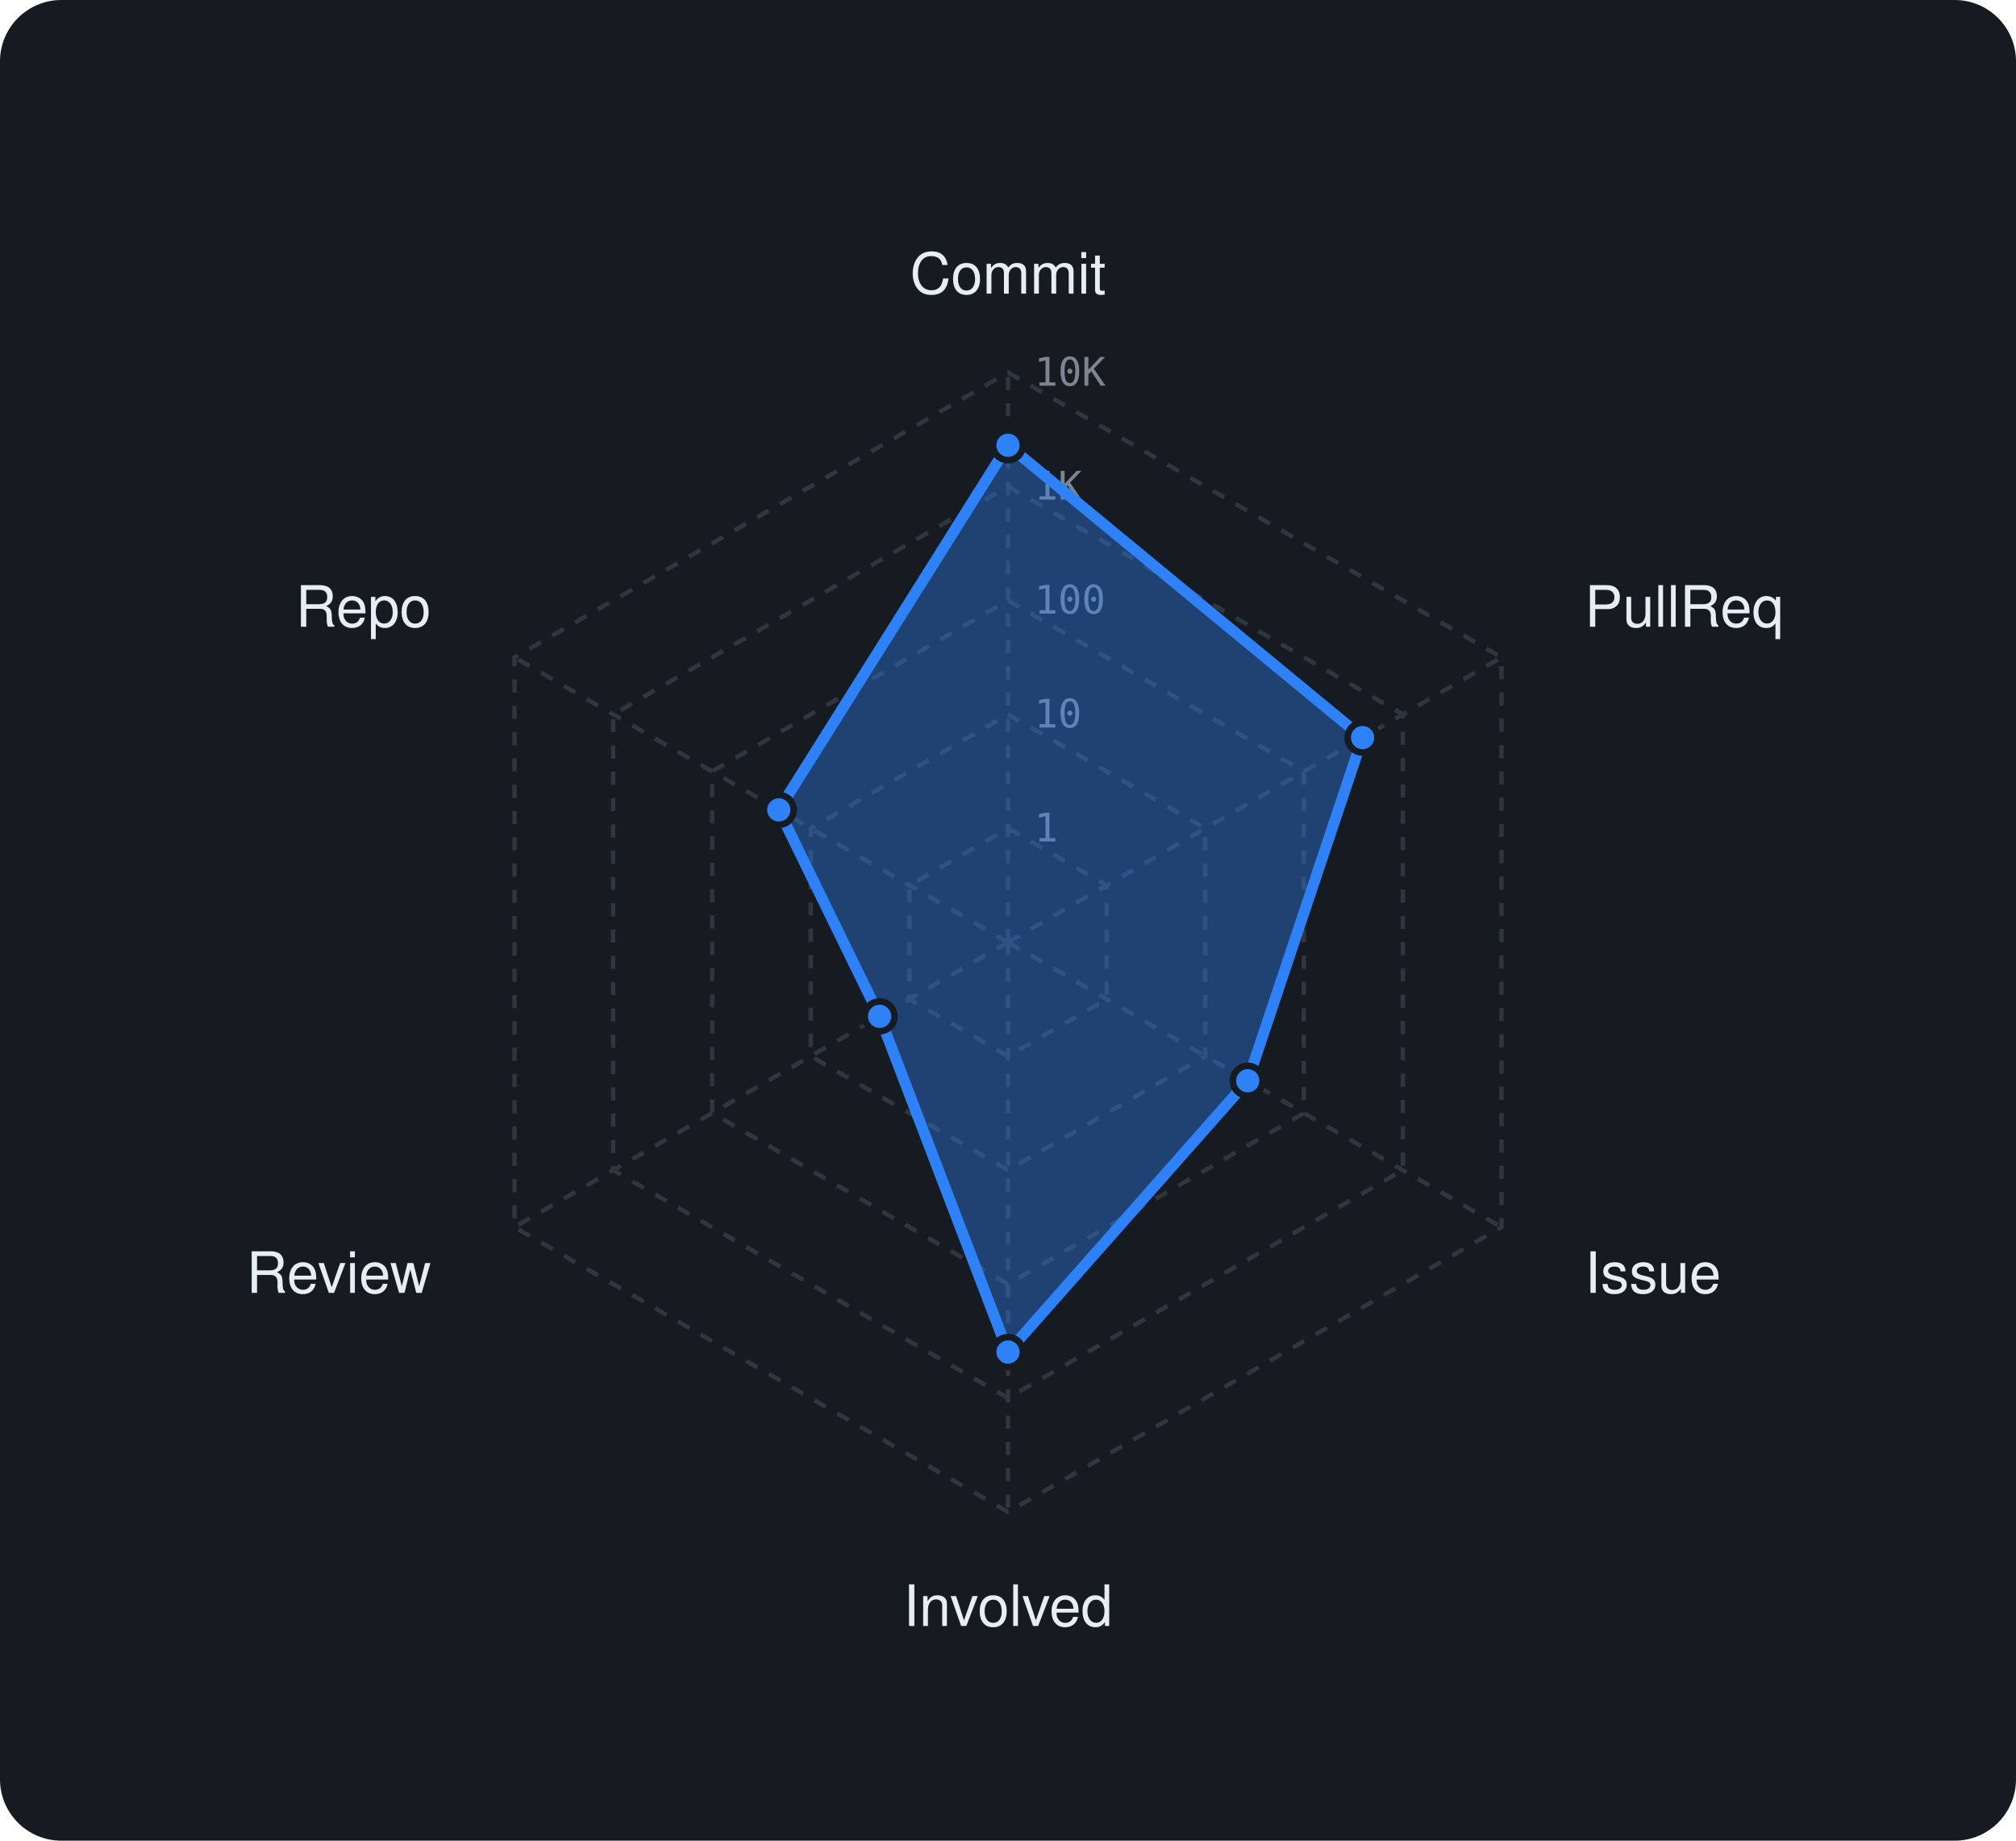
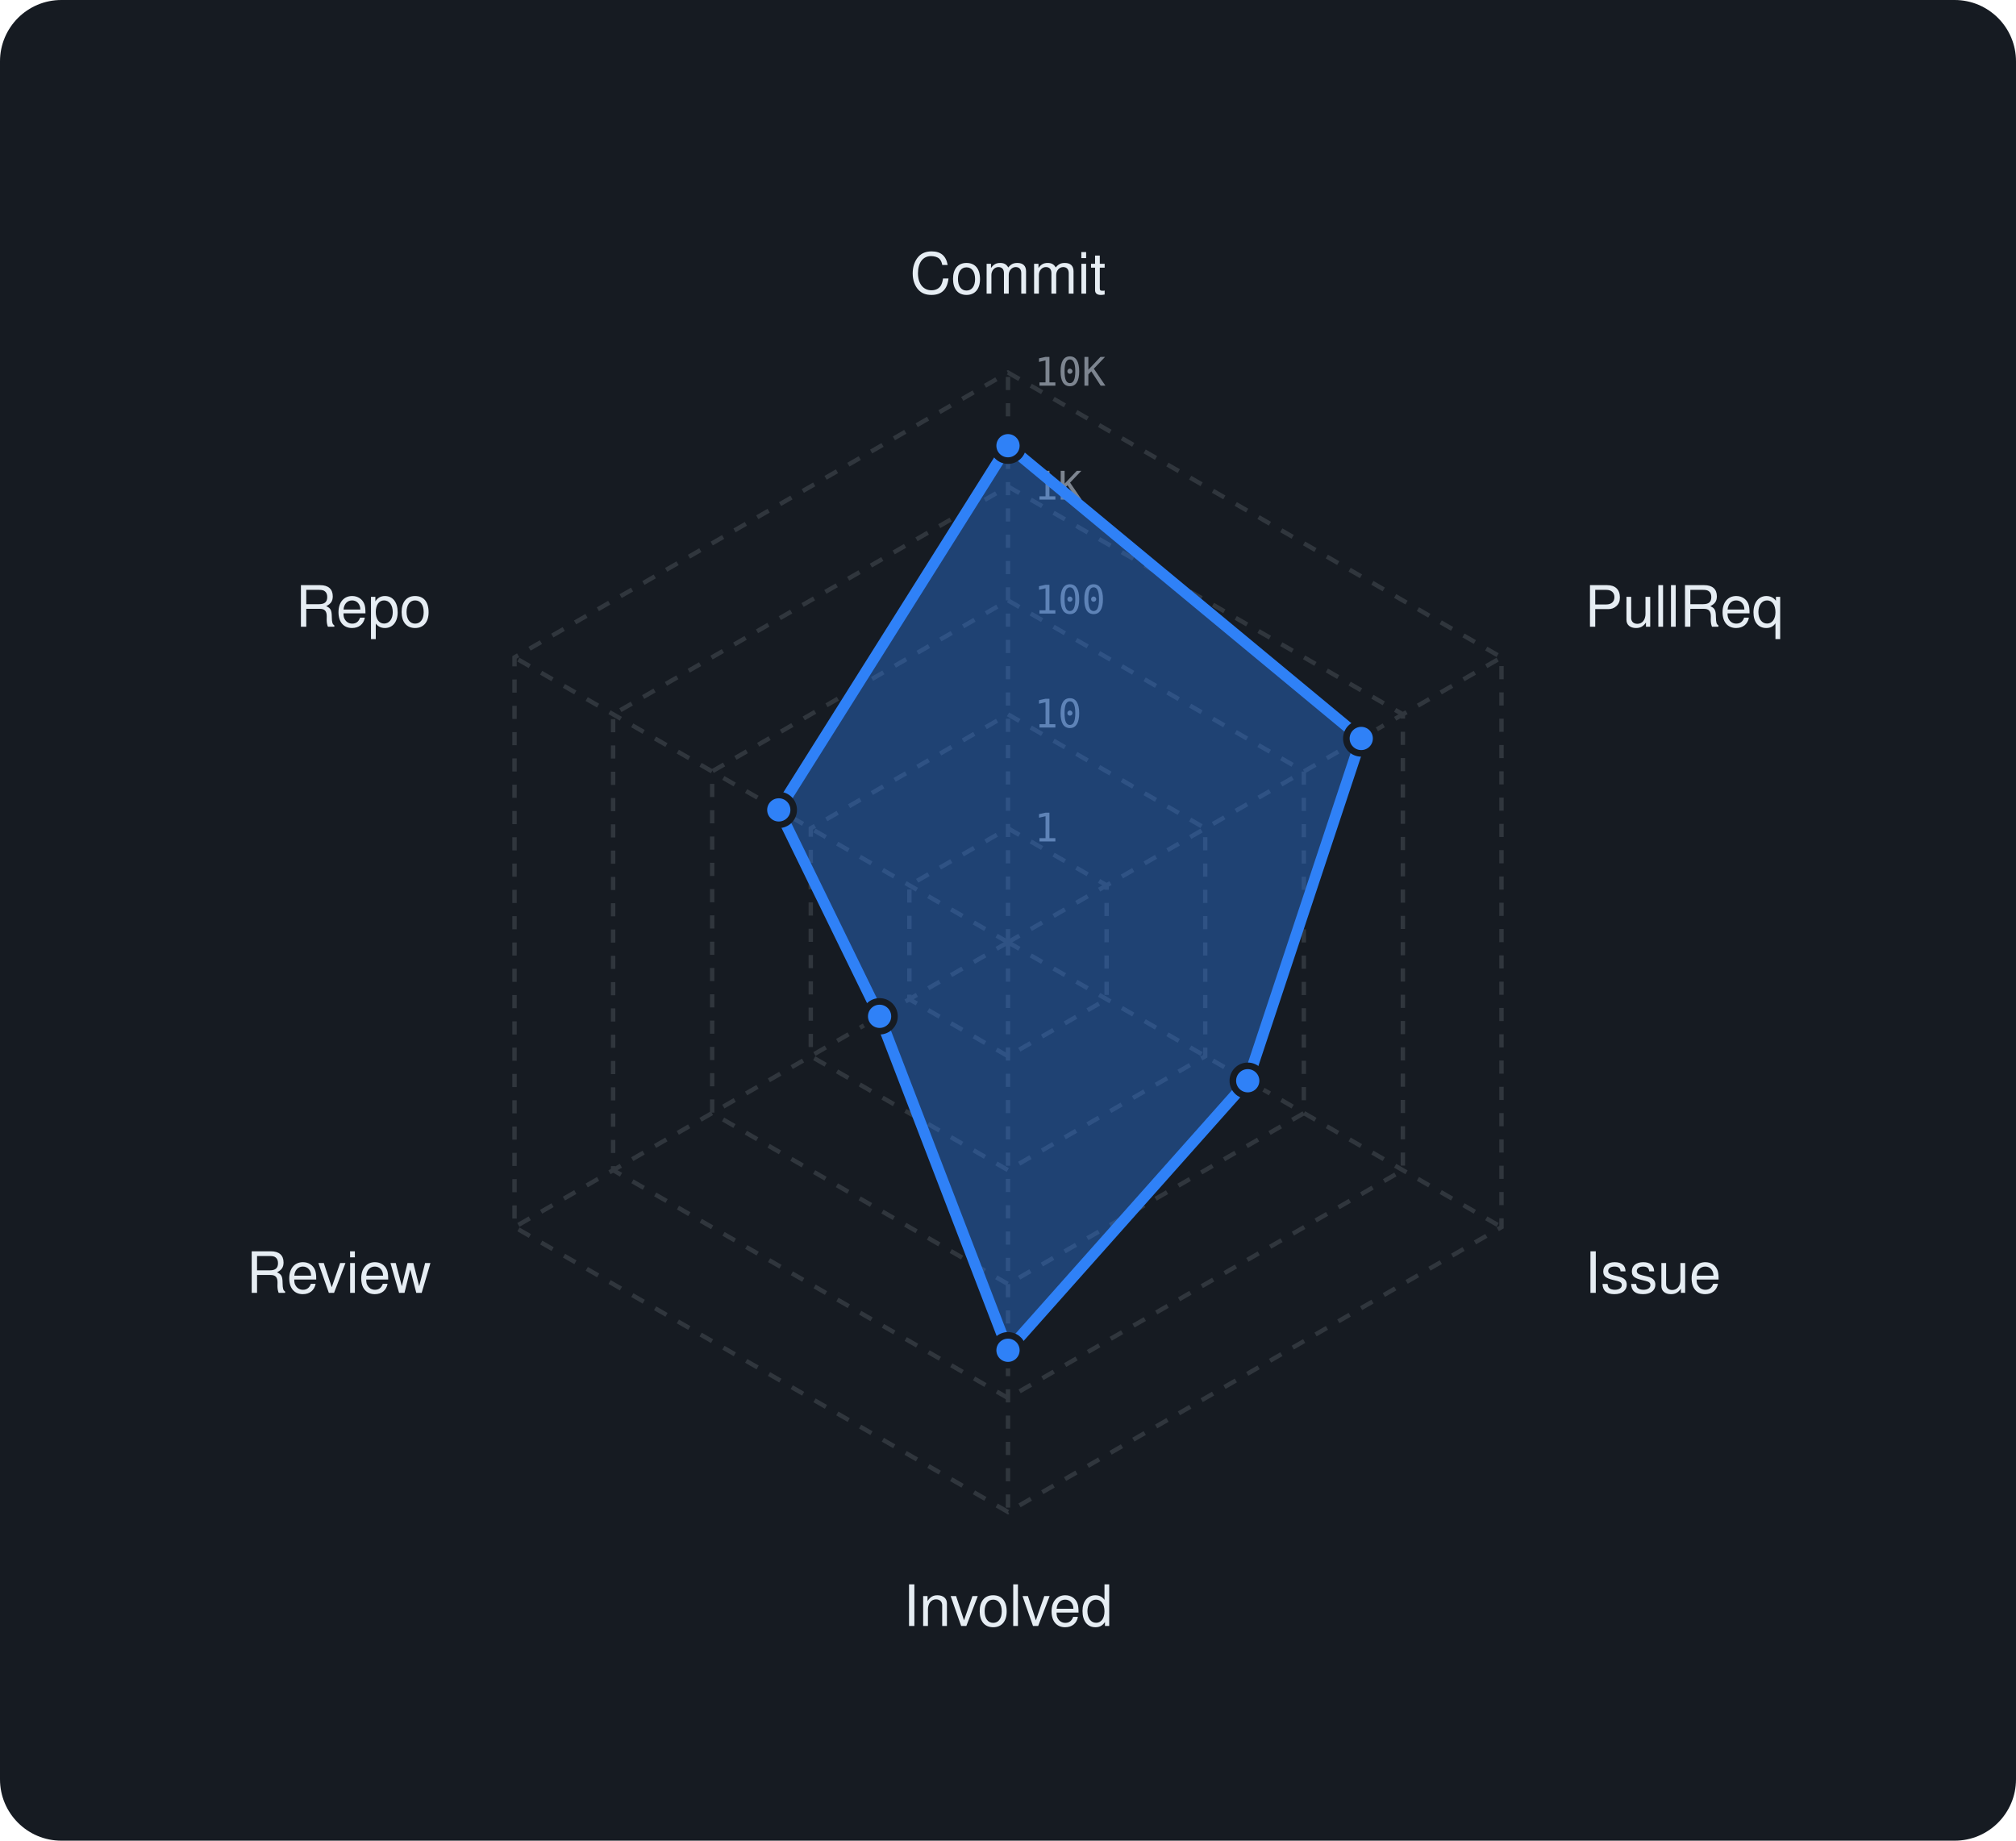
<svg xmlns="http://www.w3.org/2000/svg" viewBox="0 0 460 420" width="460" height="420" font-family="-apple-system,BlinkMacSystemFont,'Segoe UI',Helvetica,Arial,sans-serif">
  <rect width="460" height="420" rx="14" fill="#161b22" />
  <polygon points="230,189 252.5,202 252.5,228 230,241 207.5,228 207.5,202" fill="none" stroke="#30363d" stroke-width="1" stroke-dasharray="3 3" />
  <polygon points="230,163 275,189 275,241 230,267 185,241 185,189" fill="none" stroke="#30363d" stroke-width="1" stroke-dasharray="3 3" />
  <polygon points="230,137 297.5,176 297.5,254 230,293 162.5,254 162.5,176" fill="none" stroke="#30363d" stroke-width="1" stroke-dasharray="3 3" />
  <polygon points="230,111 320.1,163 320.1,267 230,319 139.9,267 139.9,163" fill="none" stroke="#30363d" stroke-width="1" stroke-dasharray="3 3" />
  <polygon points="230,85 342.6,150 342.6,280 230,345 117.4,280 117.4,150" fill="none" stroke="#30363d" stroke-width="1" stroke-dasharray="3 3" />
  <line x1="230" y1="215" x2="230" y2="85" stroke="#30363d" stroke-width="1" stroke-dasharray="3 3" />
  <line x1="230" y1="215" x2="342.6" y2="150" stroke="#30363d" stroke-width="1" stroke-dasharray="3 3" />
  <line x1="230" y1="215" x2="342.6" y2="280" stroke="#30363d" stroke-width="1" stroke-dasharray="3 3" />
  <line x1="230" y1="215" x2="230" y2="345" stroke="#30363d" stroke-width="1" stroke-dasharray="3 3" />
  <line x1="230" y1="215" x2="117.4" y2="280" stroke="#30363d" stroke-width="1" stroke-dasharray="3 3" />
  <line x1="230" y1="215" x2="117.4" y2="150" stroke="#30363d" stroke-width="1" stroke-dasharray="3 3" />
  <text x="236" y="192.0" font-size="9" font-family="monospace" fill="#7d8590">1</text>
  <text x="236" y="166.0" font-size="9" font-family="monospace" fill="#7d8590">10</text>
  <text x="236" y="140.0" font-size="9" font-family="monospace" fill="#7d8590">100</text>
  <text x="236" y="114.0" font-size="9" font-family="monospace" fill="#7d8590">1K</text>
  <text x="236" y="88.0" font-size="9" font-family="monospace" fill="#7d8590">10K</text>
  <text x="230.0" y="67.0" text-anchor="middle" font-size="13" fill="#e6edf3">Commit</text>
  <text x="361.6" y="143.0" text-anchor="start" font-size="13" fill="#e6edf3">PullReq</text>
  <text x="361.6" y="295.0" text-anchor="start" font-size="13" fill="#e6edf3">Issue</text>
  <text x="230.0" y="371.0" text-anchor="middle" font-size="13" fill="#e6edf3">Involved</text>
  <text x="98.4" y="295.0" text-anchor="end" font-size="13" fill="#e6edf3">Review</text>
  <text x="98.4" y="143.0" text-anchor="end" font-size="13" fill="#e6edf3">Repo</text>
-   <polygon points="230,101.6 310.9,168.3 284.7,246.6 230,308.5 200.7,231.9 177.7,184.8" fill="rgba(47,129,247,0.38)" stroke="#2f81f7" stroke-width="2.5" stroke-linejoin="round" />
-   <circle cx="230" cy="101.6" r="3.4" fill="#2f81f7" stroke="#161b22" stroke-width="1.5" />
-   <circle cx="310.9" cy="168.3" r="3.4" fill="#2f81f7" stroke="#161b22" stroke-width="1.5" />
+   <polygon points="230,101.7 310.6,168.5 284.7,246.6 230,308.1 200.7,231.9 177.7,184.8" fill="rgba(47,129,247,0.38)" stroke="#2f81f7" stroke-width="2.5" stroke-linejoin="round" />
+   <circle cx="230" cy="101.7" r="3.4" fill="#2f81f7" stroke="#161b22" stroke-width="1.5" />
+   <circle cx="310.6" cy="168.5" r="3.4" fill="#2f81f7" stroke="#161b22" stroke-width="1.5" />
  <circle cx="284.7" cy="246.6" r="3.4" fill="#2f81f7" stroke="#161b22" stroke-width="1.5" />
-   <circle cx="230" cy="308.5" r="3.4" fill="#2f81f7" stroke="#161b22" stroke-width="1.5" />
+   <circle cx="230" cy="308.1" r="3.4" fill="#2f81f7" stroke="#161b22" stroke-width="1.5" />
  <circle cx="200.7" cy="231.9" r="3.4" fill="#2f81f7" stroke="#161b22" stroke-width="1.5" />
  <circle cx="177.7" cy="184.8" r="3.4" fill="#2f81f7" stroke="#161b22" stroke-width="1.5" />
</svg>
